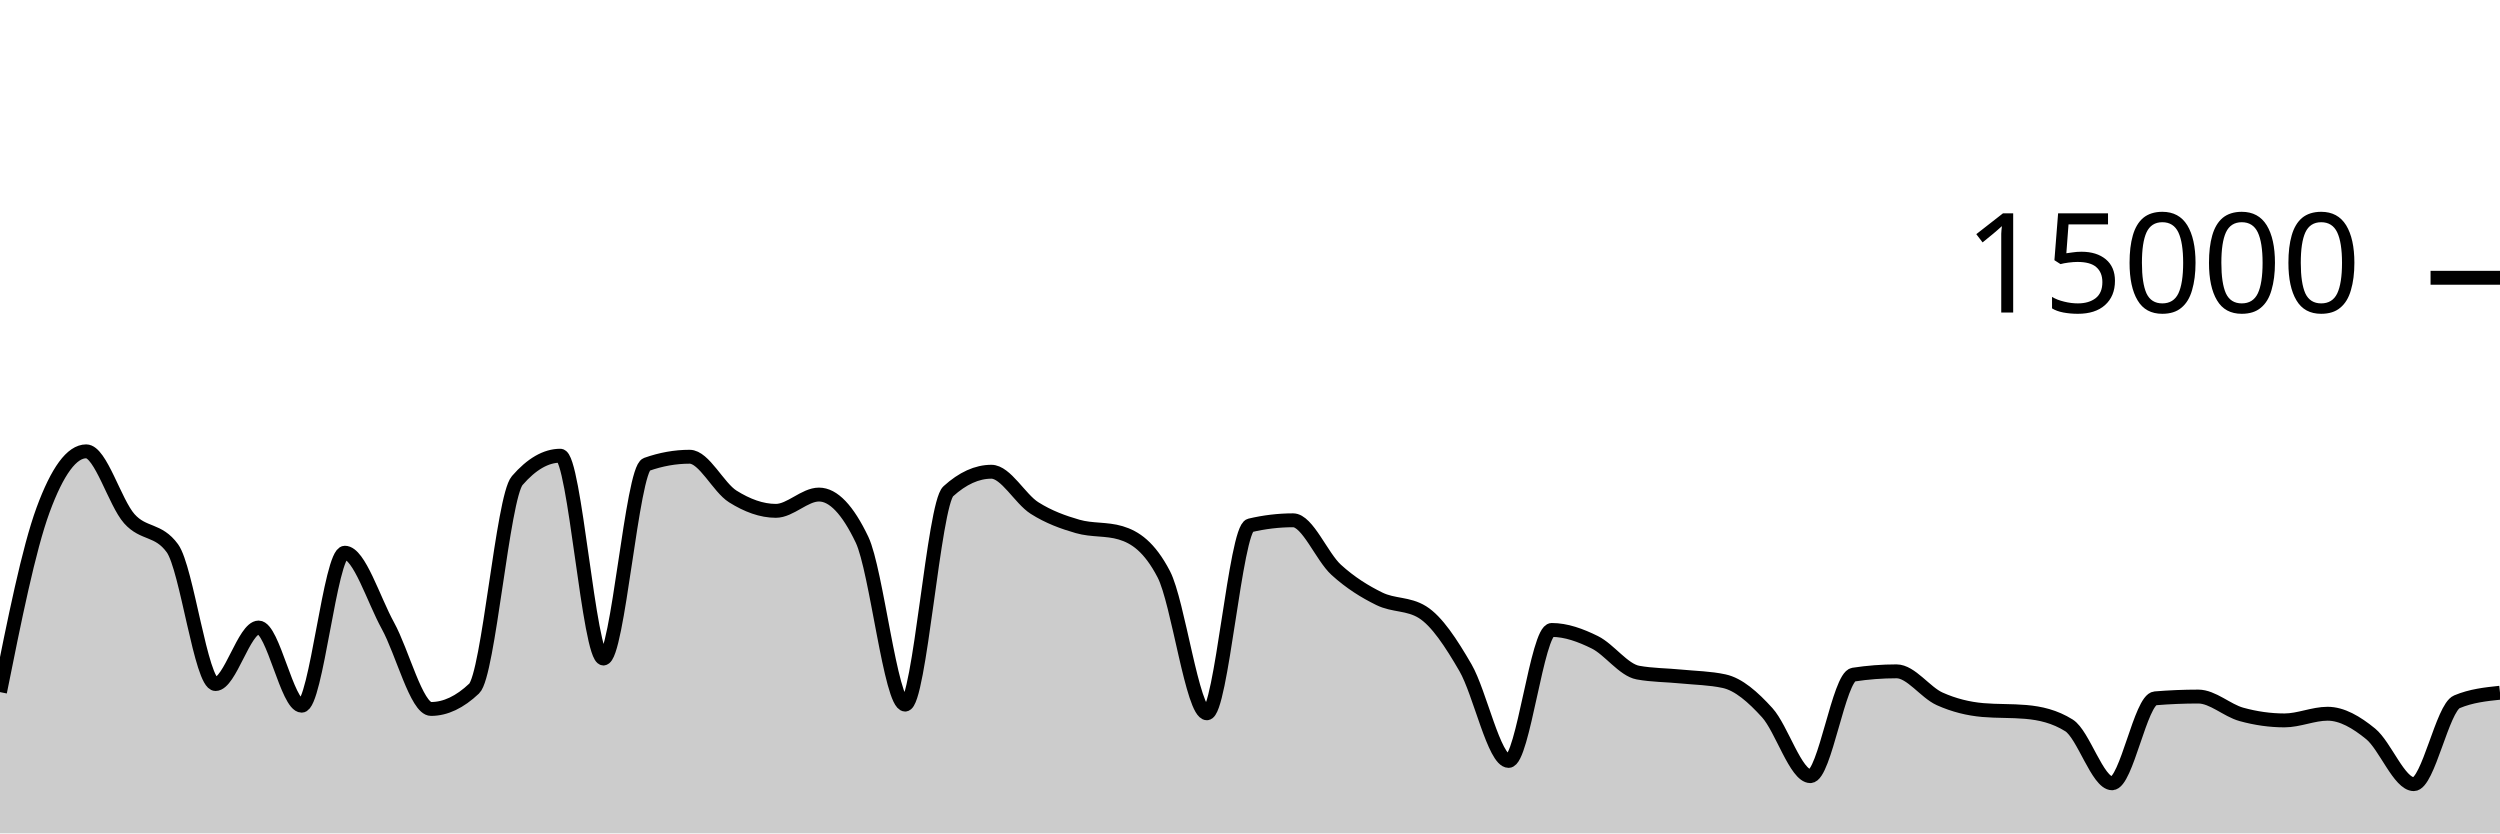
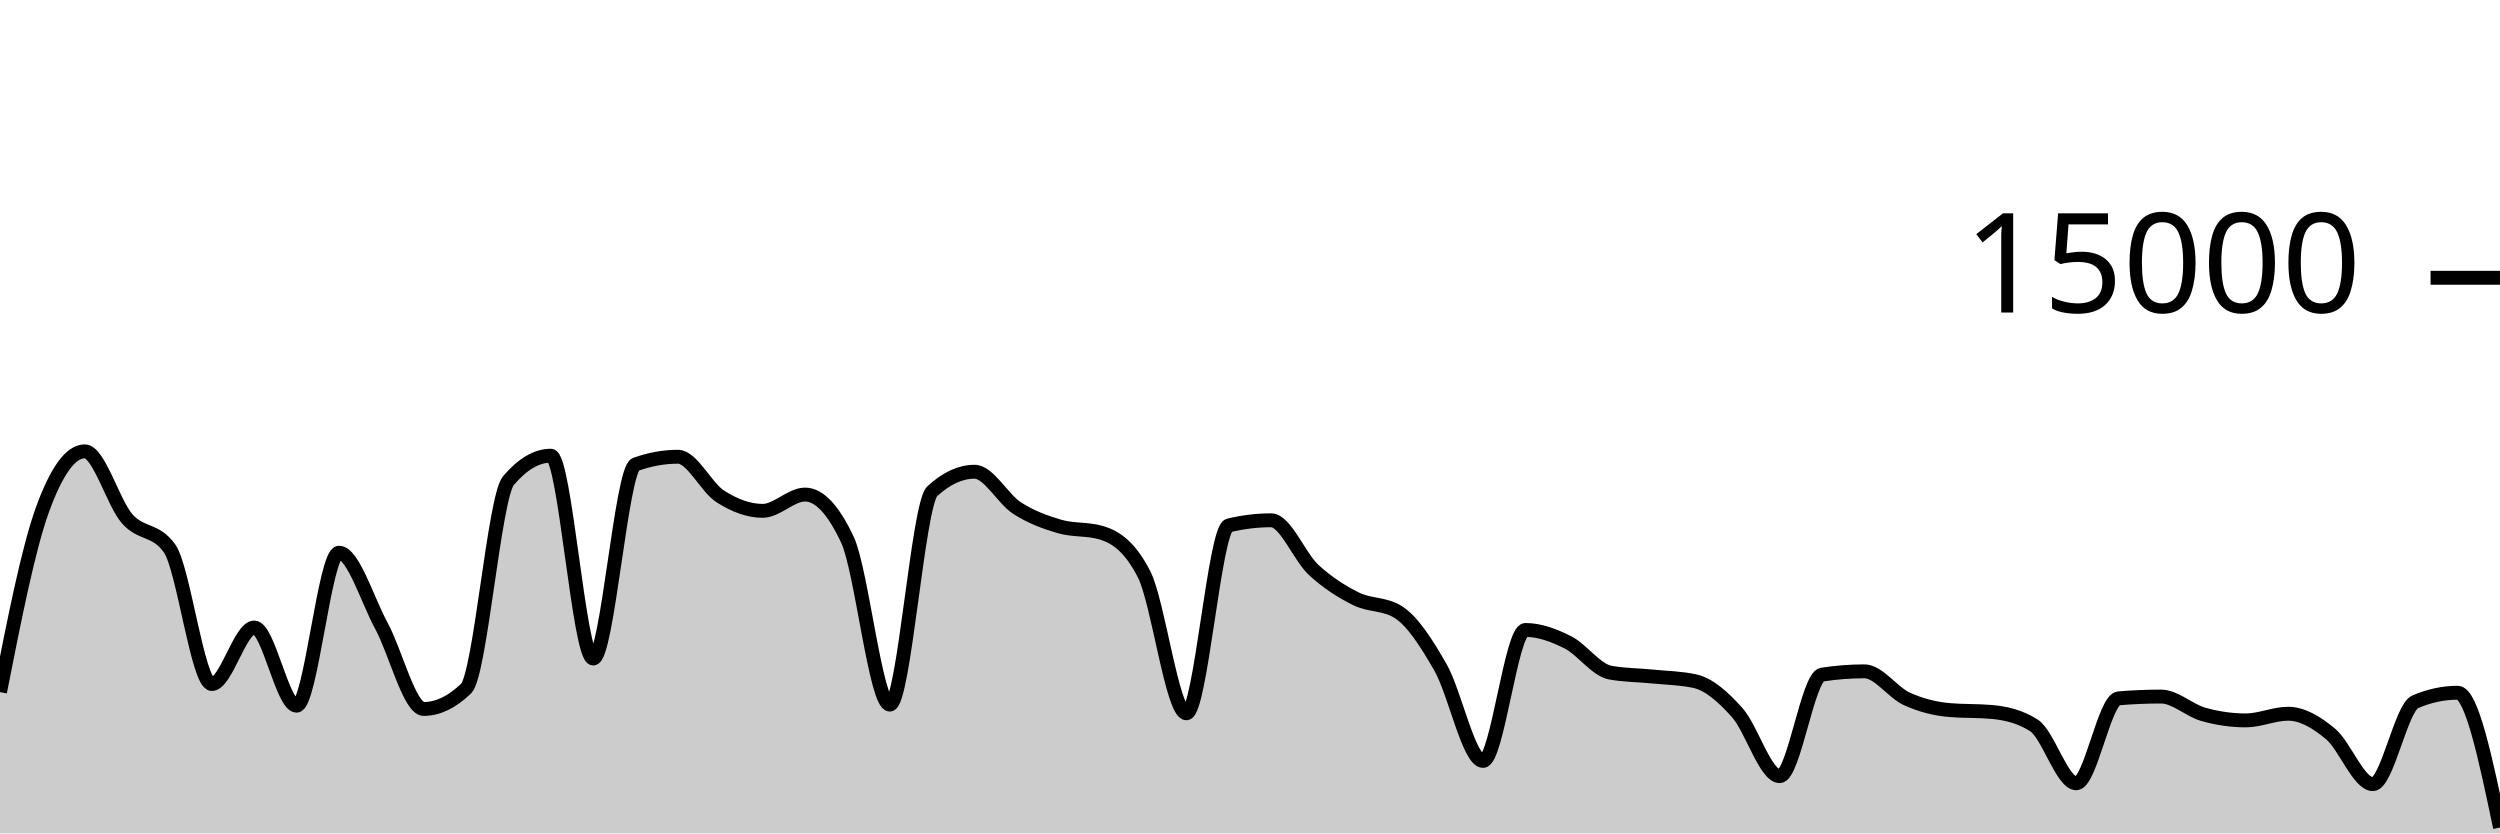
<svg xmlns="http://www.w3.org/2000/svg" viewBox="0 0 180 60">
  <g transform="translate(0,20)">
-     <path class="area" fill="rgba(0, 0, 0, 0.2)" d="M0,29.832C1.034,24.677,2.069,19.523,3.103,16.712C4.138,13.901,5.172,12.496,6.207,12.496C7.241,12.496,8.276,16.183,9.31,17.347C10.345,18.51,11.379,18.057,12.414,19.477C13.448,20.898,14.483,29.251,15.517,29.251C16.552,29.251,17.586,25.181,18.621,25.181C19.655,25.181,20.69,30.811,21.724,30.811C22.759,30.811,23.793,19.795,24.828,19.795C25.862,19.795,26.897,23.178,27.931,25.053C28.966,26.928,30,31.045,31.034,31.045C32.069,31.045,33.103,30.556,34.138,29.576C35.172,28.596,36.207,15.793,37.241,14.6C38.276,13.407,39.31,12.811,40.345,12.811C41.379,12.811,42.414,27.413,43.448,27.413C44.483,27.413,45.517,13.805,46.552,13.437C47.586,13.069,48.621,12.885,49.655,12.885C50.69,12.885,51.724,15.095,52.759,15.744C53.793,16.393,54.828,16.781,55.862,16.781C56.897,16.781,57.931,15.608,58.966,15.608C60,15.608,61.034,16.693,62.069,18.864C63.103,21.035,64.138,30.731,65.172,30.731C66.207,30.731,67.241,16.312,68.276,15.373C69.31,14.435,70.345,13.965,71.379,13.965C72.414,13.965,73.448,15.92,74.483,16.576C75.517,17.232,76.552,17.603,77.586,17.901C78.621,18.2,79.655,18.056,80.69,18.365C81.724,18.675,82.759,19.359,83.793,21.347C84.828,23.334,85.862,31.357,86.897,31.357C87.931,31.357,88.966,18.075,90,17.829C91.034,17.584,92.069,17.461,93.103,17.461C94.138,17.461,95.172,20.085,96.207,21.027C97.241,21.968,98.276,22.604,99.31,23.112C100.345,23.62,101.379,23.432,102.414,24.072C103.448,24.712,104.483,26.294,105.517,28.08C106.552,29.866,107.586,34.787,108.621,34.787C109.655,34.787,110.69,25.357,111.724,25.357C112.759,25.357,113.793,25.734,114.828,26.245C115.862,26.757,116.897,28.238,117.931,28.427C118.966,28.615,120,28.606,121.034,28.709C122.069,28.812,123.103,28.821,124.138,29.045C125.172,29.269,126.207,30.175,127.241,31.315C128.276,32.454,129.31,35.883,130.345,35.883C131.379,35.883,132.414,28.732,133.448,28.573C134.483,28.415,135.517,28.336,136.552,28.336C137.586,28.336,138.621,29.853,139.655,30.317C140.69,30.782,141.724,31.032,142.759,31.123C143.793,31.213,144.828,31.168,145.862,31.259C146.897,31.349,147.931,31.581,148.966,32.227C150,32.872,151.034,36.397,152.069,36.397C153.103,36.397,154.138,30.365,155.172,30.28C156.207,30.195,157.241,30.152,158.276,30.152C159.31,30.152,160.345,31.148,161.379,31.435C162.414,31.721,163.448,31.869,164.483,31.869C165.517,31.869,166.552,31.389,167.586,31.389C168.621,31.389,169.655,31.995,170.69,32.84C171.724,33.685,172.759,36.459,173.793,36.459C174.828,36.459,175.862,30.962,176.897,30.528C177.931,30.094,178.966,29.986,180,29.877L180,40C178.966,40,177.931,40,176.897,40C175.862,40,174.828,40,173.793,40C172.759,40,171.724,40,170.69,40C169.655,40,168.621,40,167.586,40C166.552,40,165.517,40,164.483,40C163.448,40,162.414,40,161.379,40C160.345,40,159.31,40,158.276,40C157.241,40,156.207,40,155.172,40C154.138,40,153.103,40,152.069,40C151.034,40,150,40,148.966,40C147.931,40,146.897,40,145.862,40C144.828,40,143.793,40,142.759,40C141.724,40,140.69,40,139.655,40C138.621,40,137.586,40,136.552,40C135.517,40,134.483,40,133.448,40C132.414,40,131.379,40,130.345,40C129.31,40,128.276,40,127.241,40C126.207,40,125.172,40,124.138,40C123.103,40,122.069,40,121.034,40C120,40,118.966,40,117.931,40C116.897,40,115.862,40,114.828,40C113.793,40,112.759,40,111.724,40C110.69,40,109.655,40,108.621,40C107.586,40,106.552,40,105.517,40C104.483,40,103.448,40,102.414,40C101.379,40,100.345,40,99.31,40C98.276,40,97.241,40,96.207,40C95.172,40,94.138,40,93.103,40C92.069,40,91.034,40,90,40C88.966,40,87.931,40,86.897,40C85.862,40,84.828,40,83.793,40C82.759,40,81.724,40,80.69,40C79.655,40,78.621,40,77.586,40C76.552,40,75.517,40,74.483,40C73.448,40,72.414,40,71.379,40C70.345,40,69.31,40,68.276,40C67.241,40,66.207,40,65.172,40C64.138,40,63.103,40,62.069,40C61.034,40,60,40,58.966,40C57.931,40,56.897,40,55.862,40C54.828,40,53.793,40,52.759,40C51.724,40,50.69,40,49.655,40C48.621,40,47.586,40,46.552,40C45.517,40,44.483,40,43.448,40C42.414,40,41.379,40,40.345,40C39.31,40,38.276,40,37.241,40C36.207,40,35.172,40,34.138,40C33.103,40,32.069,40,31.034,40C30,40,28.966,40,27.931,40C26.897,40,25.862,40,24.828,40C23.793,40,22.759,40,21.724,40C20.69,40,19.655,40,18.621,40C17.586,40,16.552,40,15.517,40C14.483,40,13.448,40,12.414,40C11.379,40,10.345,40,9.31,40C8.276,40,7.241,40,6.207,40C5.172,40,4.138,40,3.103,40C2.069,40,1.034,40,0,40Z" />
-     <path class="line" stroke="black" fill="none" d="M0,29.832C1.034,24.677,2.069,19.523,3.103,16.712C4.138,13.901,5.172,12.496,6.207,12.496C7.241,12.496,8.276,16.183,9.31,17.347C10.345,18.51,11.379,18.057,12.414,19.477C13.448,20.898,14.483,29.251,15.517,29.251C16.552,29.251,17.586,25.181,18.621,25.181C19.655,25.181,20.69,30.811,21.724,30.811C22.759,30.811,23.793,19.795,24.828,19.795C25.862,19.795,26.897,23.178,27.931,25.053C28.966,26.928,30,31.045,31.034,31.045C32.069,31.045,33.103,30.556,34.138,29.576C35.172,28.596,36.207,15.793,37.241,14.6C38.276,13.407,39.31,12.811,40.345,12.811C41.379,12.811,42.414,27.413,43.448,27.413C44.483,27.413,45.517,13.805,46.552,13.437C47.586,13.069,48.621,12.885,49.655,12.885C50.69,12.885,51.724,15.095,52.759,15.744C53.793,16.393,54.828,16.781,55.862,16.781C56.897,16.781,57.931,15.608,58.966,15.608C60,15.608,61.034,16.693,62.069,18.864C63.103,21.035,64.138,30.731,65.172,30.731C66.207,30.731,67.241,16.312,68.276,15.373C69.31,14.435,70.345,13.965,71.379,13.965C72.414,13.965,73.448,15.92,74.483,16.576C75.517,17.232,76.552,17.603,77.586,17.901C78.621,18.2,79.655,18.056,80.69,18.365C81.724,18.675,82.759,19.359,83.793,21.347C84.828,23.334,85.862,31.357,86.897,31.357C87.931,31.357,88.966,18.075,90,17.829C91.034,17.584,92.069,17.461,93.103,17.461C94.138,17.461,95.172,20.085,96.207,21.027C97.241,21.968,98.276,22.604,99.31,23.112C100.345,23.62,101.379,23.432,102.414,24.072C103.448,24.712,104.483,26.294,105.517,28.08C106.552,29.866,107.586,34.787,108.621,34.787C109.655,34.787,110.69,25.357,111.724,25.357C112.759,25.357,113.793,25.734,114.828,26.245C115.862,26.757,116.897,28.238,117.931,28.427C118.966,28.615,120,28.606,121.034,28.709C122.069,28.812,123.103,28.821,124.138,29.045C125.172,29.269,126.207,30.175,127.241,31.315C128.276,32.454,129.31,35.883,130.345,35.883C131.379,35.883,132.414,28.732,133.448,28.573C134.483,28.415,135.517,28.336,136.552,28.336C137.586,28.336,138.621,29.853,139.655,30.317C140.69,30.782,141.724,31.032,142.759,31.123C143.793,31.213,144.828,31.168,145.862,31.259C146.897,31.349,147.931,31.581,148.966,32.227C150,32.872,151.034,36.397,152.069,36.397C153.103,36.397,154.138,30.365,155.172,30.28C156.207,30.195,157.241,30.152,158.276,30.152C159.31,30.152,160.345,31.148,161.379,31.435C162.414,31.721,163.448,31.869,164.483,31.869C165.517,31.869,166.552,31.389,167.586,31.389C168.621,31.389,169.655,31.995,170.69,32.84C171.724,33.685,172.759,36.459,173.793,36.459C174.828,36.459,175.862,30.962,176.897,30.528C177.931,30.094,178.966,29.986,180,29.877" />
+     <path class="area" fill="rgba(0, 0, 0, 0.2)" d="M0,29.832C1.017,24.677,2.034,19.523,3.051,16.712C4.068,13.901,5.085,12.496,6.102,12.496C7.119,12.496,8.136,16.183,9.153,17.347C10.169,18.51,11.186,18.057,12.203,19.477C13.22,20.898,14.237,29.251,15.254,29.251C16.271,29.251,17.288,25.181,18.305,25.181C19.322,25.181,20.339,30.811,21.356,30.811C22.373,30.811,23.39,19.795,24.407,19.795C25.424,19.795,26.441,23.178,27.458,25.053C28.475,26.928,29.492,31.045,30.508,31.045C31.525,31.045,32.542,30.556,33.559,29.576C34.576,28.596,35.593,15.793,36.61,14.6C37.627,13.407,38.644,12.811,39.661,12.811C40.678,12.811,41.695,27.413,42.712,27.413C43.729,27.413,44.746,13.805,45.763,13.437C46.78,13.069,47.797,12.885,48.814,12.885C49.831,12.885,50.847,15.095,51.864,15.744C52.881,16.393,53.898,16.781,54.915,16.781C55.932,16.781,56.949,15.608,57.966,15.608C58.983,15.608,60,16.693,61.017,18.864C62.034,21.035,63.051,30.731,64.068,30.731C65.085,30.731,66.102,16.312,67.119,15.373C68.136,14.435,69.153,13.965,70.169,13.965C71.186,13.965,72.203,15.92,73.22,16.576C74.237,17.232,75.254,17.603,76.271,17.901C77.288,18.2,78.305,18.056,79.322,18.365C80.339,18.675,81.356,19.359,82.373,21.347C83.39,23.334,84.407,31.357,85.424,31.357C86.441,31.357,87.458,18.075,88.475,17.829C89.492,17.584,90.508,17.461,91.525,17.461C92.542,17.461,93.559,20.085,94.576,21.027C95.593,21.968,96.61,22.604,97.627,23.112C98.644,23.62,99.661,23.432,100.678,24.072C101.695,24.712,102.712,26.294,103.729,28.08C104.746,29.866,105.763,34.787,106.78,34.787C107.797,34.787,108.814,25.357,109.831,25.357C110.847,25.357,111.864,25.734,112.881,26.245C113.898,26.757,114.915,28.238,115.932,28.427C116.949,28.615,117.966,28.606,118.983,28.709C120,28.812,121.017,28.821,122.034,29.045C123.051,29.269,124.068,30.175,125.085,31.315C126.102,32.454,127.119,35.883,128.136,35.883C129.153,35.883,130.169,28.732,131.186,28.573C132.203,28.415,133.22,28.336,134.237,28.336C135.254,28.336,136.271,29.853,137.288,30.317C138.305,30.782,139.322,31.032,140.339,31.123C141.356,31.213,142.373,31.168,143.39,31.259C144.407,31.349,145.424,31.581,146.441,32.227C147.458,32.872,148.475,36.397,149.492,36.397C150.508,36.397,151.525,30.365,152.542,30.28C153.559,30.195,154.576,30.152,155.593,30.152C156.61,30.152,157.627,31.148,158.644,31.435C159.661,31.721,160.678,31.869,161.695,31.869C162.712,31.869,163.729,31.389,164.746,31.389C165.763,31.389,166.78,31.995,167.797,32.84C168.814,33.685,169.831,36.459,170.847,36.459C171.864,36.459,172.881,30.962,173.898,30.528C174.915,30.094,175.932,29.877,176.949,29.877C177.966,29.877,178.983,34.729,180,39.581L180,40C178.983,40,177.966,40,176.949,40C175.932,40,174.915,40,173.898,40C172.881,40,171.864,40,170.847,40C169.831,40,168.814,40,167.797,40C166.78,40,165.763,40,164.746,40C163.729,40,162.712,40,161.695,40C160.678,40,159.661,40,158.644,40C157.627,40,156.61,40,155.593,40C154.576,40,153.559,40,152.542,40C151.525,40,150.508,40,149.492,40C148.475,40,147.458,40,146.441,40C145.424,40,144.407,40,143.39,40C142.373,40,141.356,40,140.339,40C139.322,40,138.305,40,137.288,40C136.271,40,135.254,40,134.237,40C133.22,40,132.203,40,131.186,40C130.169,40,129.153,40,128.136,40C127.119,40,126.102,40,125.085,40C124.068,40,123.051,40,122.034,40C121.017,40,120,40,118.983,40C117.966,40,116.949,40,115.932,40C114.915,40,113.898,40,112.881,40C111.864,40,110.847,40,109.831,40C108.814,40,107.797,40,106.78,40C105.763,40,104.746,40,103.729,40C102.712,40,101.695,40,100.678,40C99.661,40,98.644,40,97.627,40C96.61,40,95.593,40,94.576,40C93.559,40,92.542,40,91.525,40C90.508,40,89.492,40,88.475,40C87.458,40,86.441,40,85.424,40C84.407,40,83.39,40,82.373,40C81.356,40,80.339,40,79.322,40C78.305,40,77.288,40,76.271,40C75.254,40,74.237,40,73.22,40C72.203,40,71.186,40,70.169,40C69.153,40,68.136,40,67.119,40C66.102,40,65.085,40,64.068,40C63.051,40,62.034,40,61.017,40C60,40,58.983,40,57.966,40C56.949,40,55.932,40,54.915,40C53.898,40,52.881,40,51.864,40C50.847,40,49.831,40,48.814,40C47.797,40,46.78,40,45.763,40C44.746,40,43.729,40,42.712,40C41.695,40,40.678,40,39.661,40C38.644,40,37.627,40,36.61,40C35.593,40,34.576,40,33.559,40C32.542,40,31.525,40,30.508,40C29.492,40,28.475,40,27.458,40C26.441,40,25.424,40,24.407,40C23.39,40,22.373,40,21.356,40C20.339,40,19.322,40,18.305,40C17.288,40,16.271,40,15.254,40C14.237,40,13.22,40,12.203,40C11.186,40,10.169,40,9.153,40C8.136,40,7.119,40,6.102,40C5.085,40,4.068,40,3.051,40C2.034,40,1.017,40,0,40Z" />
+     <path class="line" stroke="black" fill="none" d="M0,29.832C1.017,24.677,2.034,19.523,3.051,16.712C4.068,13.901,5.085,12.496,6.102,12.496C7.119,12.496,8.136,16.183,9.153,17.347C10.169,18.51,11.186,18.057,12.203,19.477C13.22,20.898,14.237,29.251,15.254,29.251C16.271,29.251,17.288,25.181,18.305,25.181C19.322,25.181,20.339,30.811,21.356,30.811C22.373,30.811,23.39,19.795,24.407,19.795C25.424,19.795,26.441,23.178,27.458,25.053C28.475,26.928,29.492,31.045,30.508,31.045C31.525,31.045,32.542,30.556,33.559,29.576C34.576,28.596,35.593,15.793,36.61,14.6C37.627,13.407,38.644,12.811,39.661,12.811C40.678,12.811,41.695,27.413,42.712,27.413C43.729,27.413,44.746,13.805,45.763,13.437C46.78,13.069,47.797,12.885,48.814,12.885C49.831,12.885,50.847,15.095,51.864,15.744C52.881,16.393,53.898,16.781,54.915,16.781C55.932,16.781,56.949,15.608,57.966,15.608C58.983,15.608,60,16.693,61.017,18.864C62.034,21.035,63.051,30.731,64.068,30.731C65.085,30.731,66.102,16.312,67.119,15.373C68.136,14.435,69.153,13.965,70.169,13.965C71.186,13.965,72.203,15.92,73.22,16.576C74.237,17.232,75.254,17.603,76.271,17.901C77.288,18.2,78.305,18.056,79.322,18.365C80.339,18.675,81.356,19.359,82.373,21.347C83.39,23.334,84.407,31.357,85.424,31.357C86.441,31.357,87.458,18.075,88.475,17.829C89.492,17.584,90.508,17.461,91.525,17.461C92.542,17.461,93.559,20.085,94.576,21.027C95.593,21.968,96.61,22.604,97.627,23.112C98.644,23.62,99.661,23.432,100.678,24.072C101.695,24.712,102.712,26.294,103.729,28.08C104.746,29.866,105.763,34.787,106.78,34.787C107.797,34.787,108.814,25.357,109.831,25.357C110.847,25.357,111.864,25.734,112.881,26.245C113.898,26.757,114.915,28.238,115.932,28.427C116.949,28.615,117.966,28.606,118.983,28.709C120,28.812,121.017,28.821,122.034,29.045C123.051,29.269,124.068,30.175,125.085,31.315C126.102,32.454,127.119,35.883,128.136,35.883C129.153,35.883,130.169,28.732,131.186,28.573C132.203,28.415,133.22,28.336,134.237,28.336C135.254,28.336,136.271,29.853,137.288,30.317C138.305,30.782,139.322,31.032,140.339,31.123C141.356,31.213,142.373,31.168,143.39,31.259C144.407,31.349,145.424,31.581,146.441,32.227C147.458,32.872,148.475,36.397,149.492,36.397C150.508,36.397,151.525,30.365,152.542,30.28C153.559,30.195,154.576,30.152,155.593,30.152C156.61,30.152,157.627,31.148,158.644,31.435C159.661,31.721,160.678,31.869,161.695,31.869C162.712,31.869,163.729,31.389,164.746,31.389C165.763,31.389,166.78,31.995,167.797,32.84C168.814,33.685,169.831,36.459,170.847,36.459C171.864,36.459,172.881,30.962,173.898,30.528C174.915,30.094,175.932,29.877,176.949,29.877C177.966,29.877,178.983,34.729,180,39.581" />
    <path class="axis-ceiling" stroke-width="1" stroke="black" fill="none" d="M175,0L180,0" />
    <text class="axis-ceiling-label" font-family="sans-serif" text-anchor="end" font-size="10px" x="170" y="2.5">15000</text>
  </g>
</svg>
